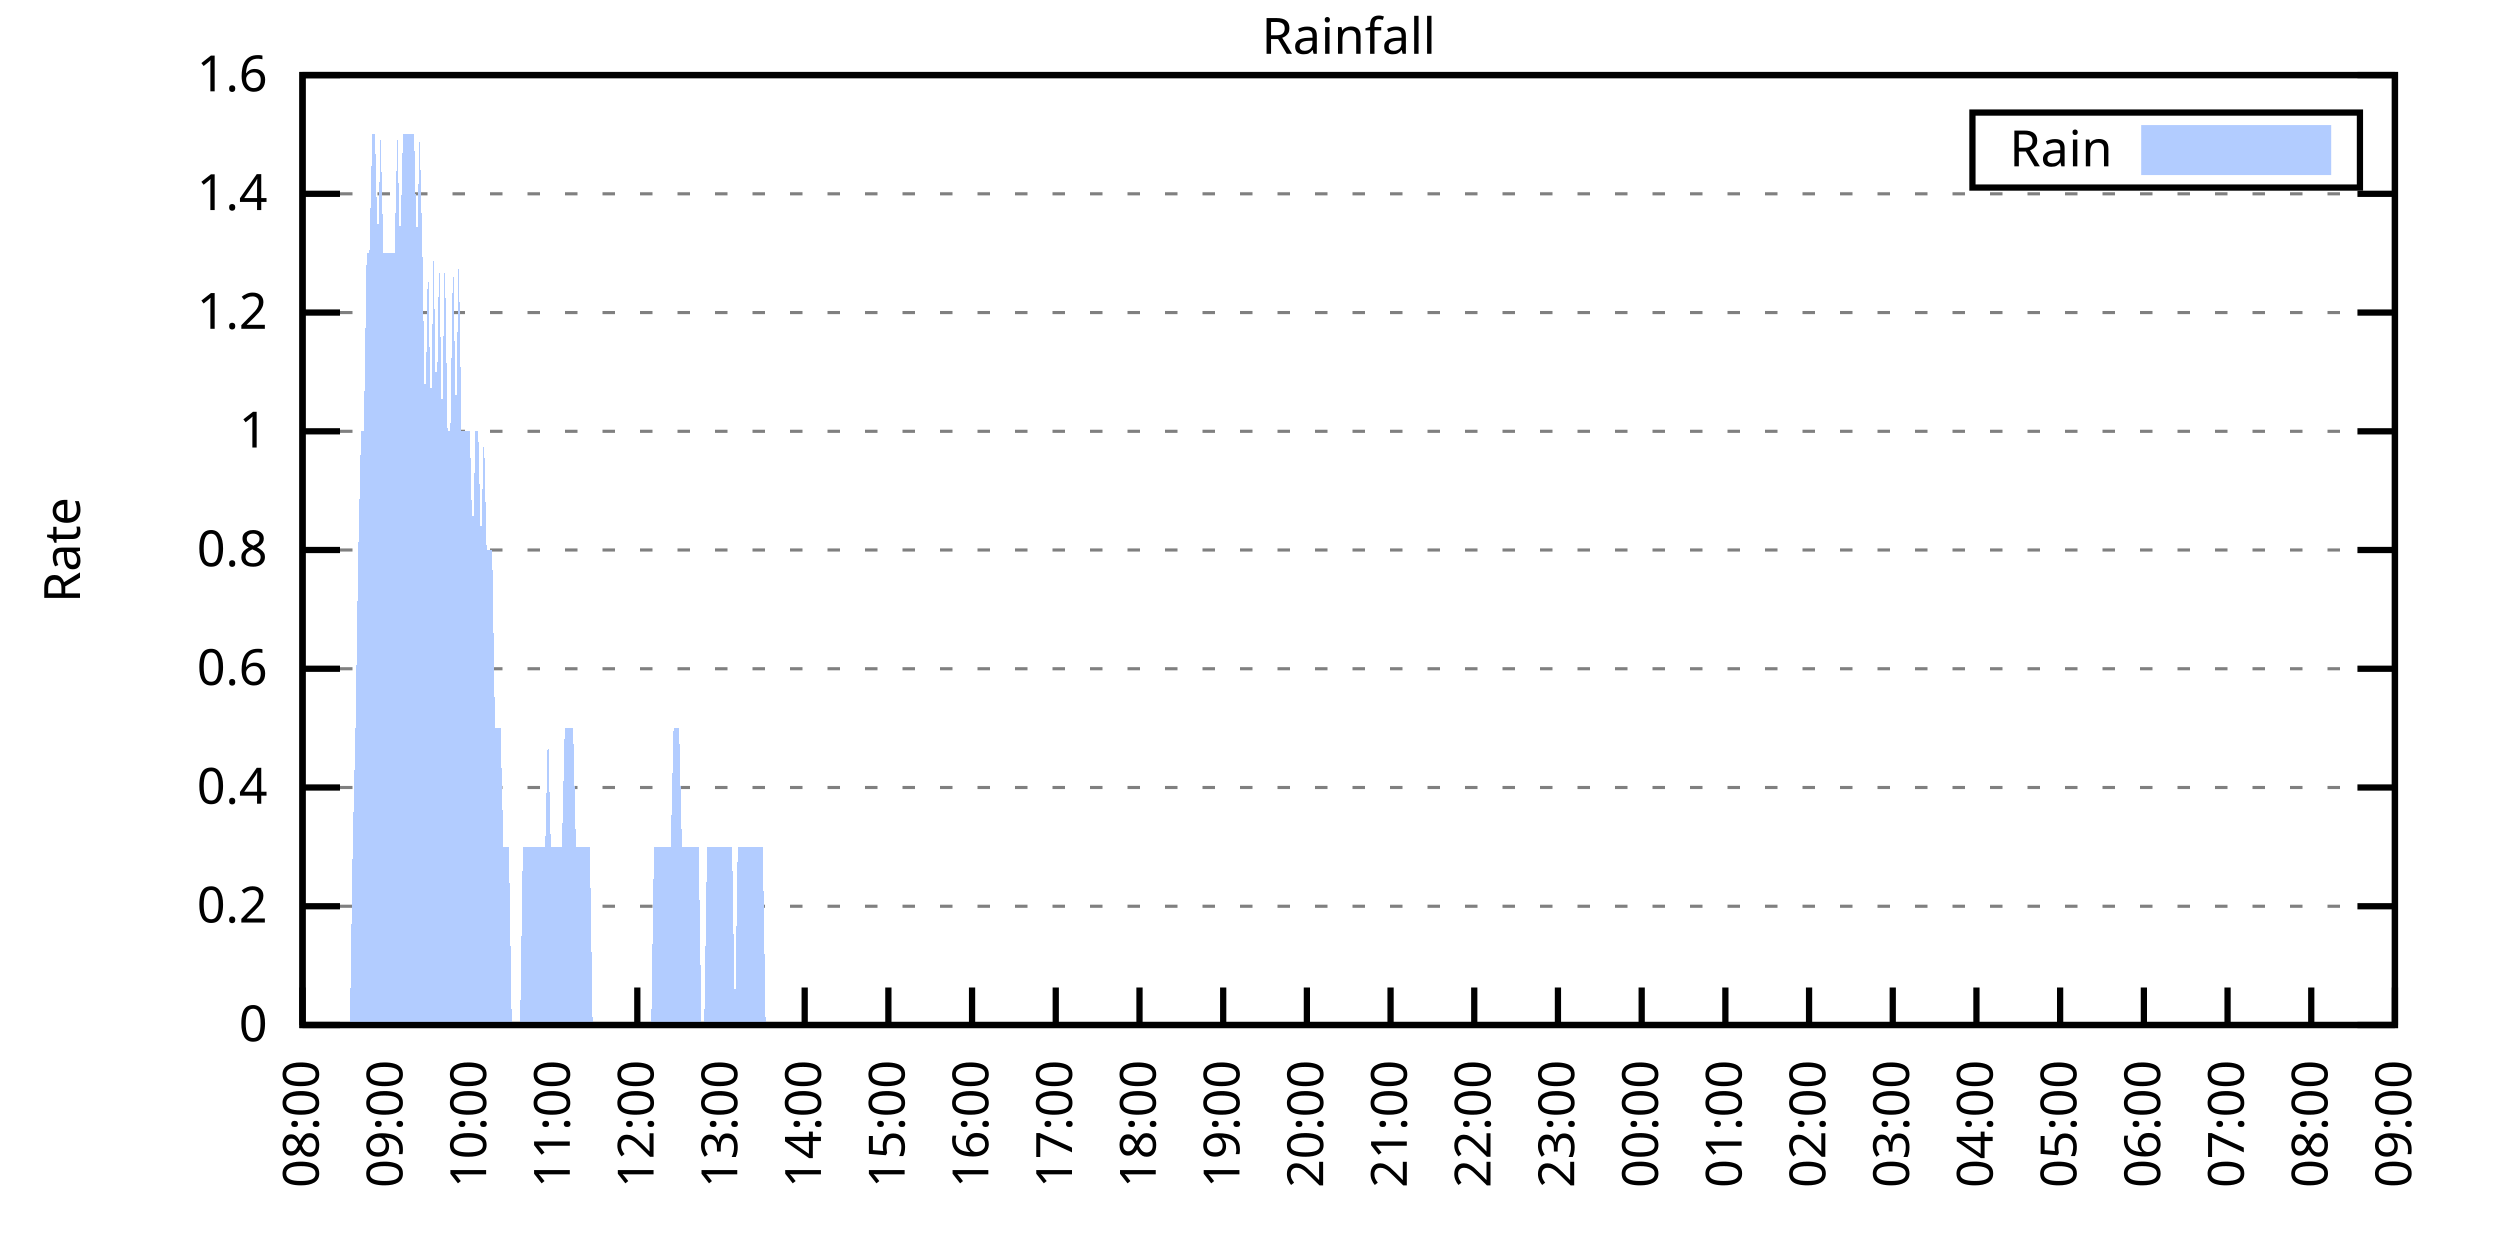
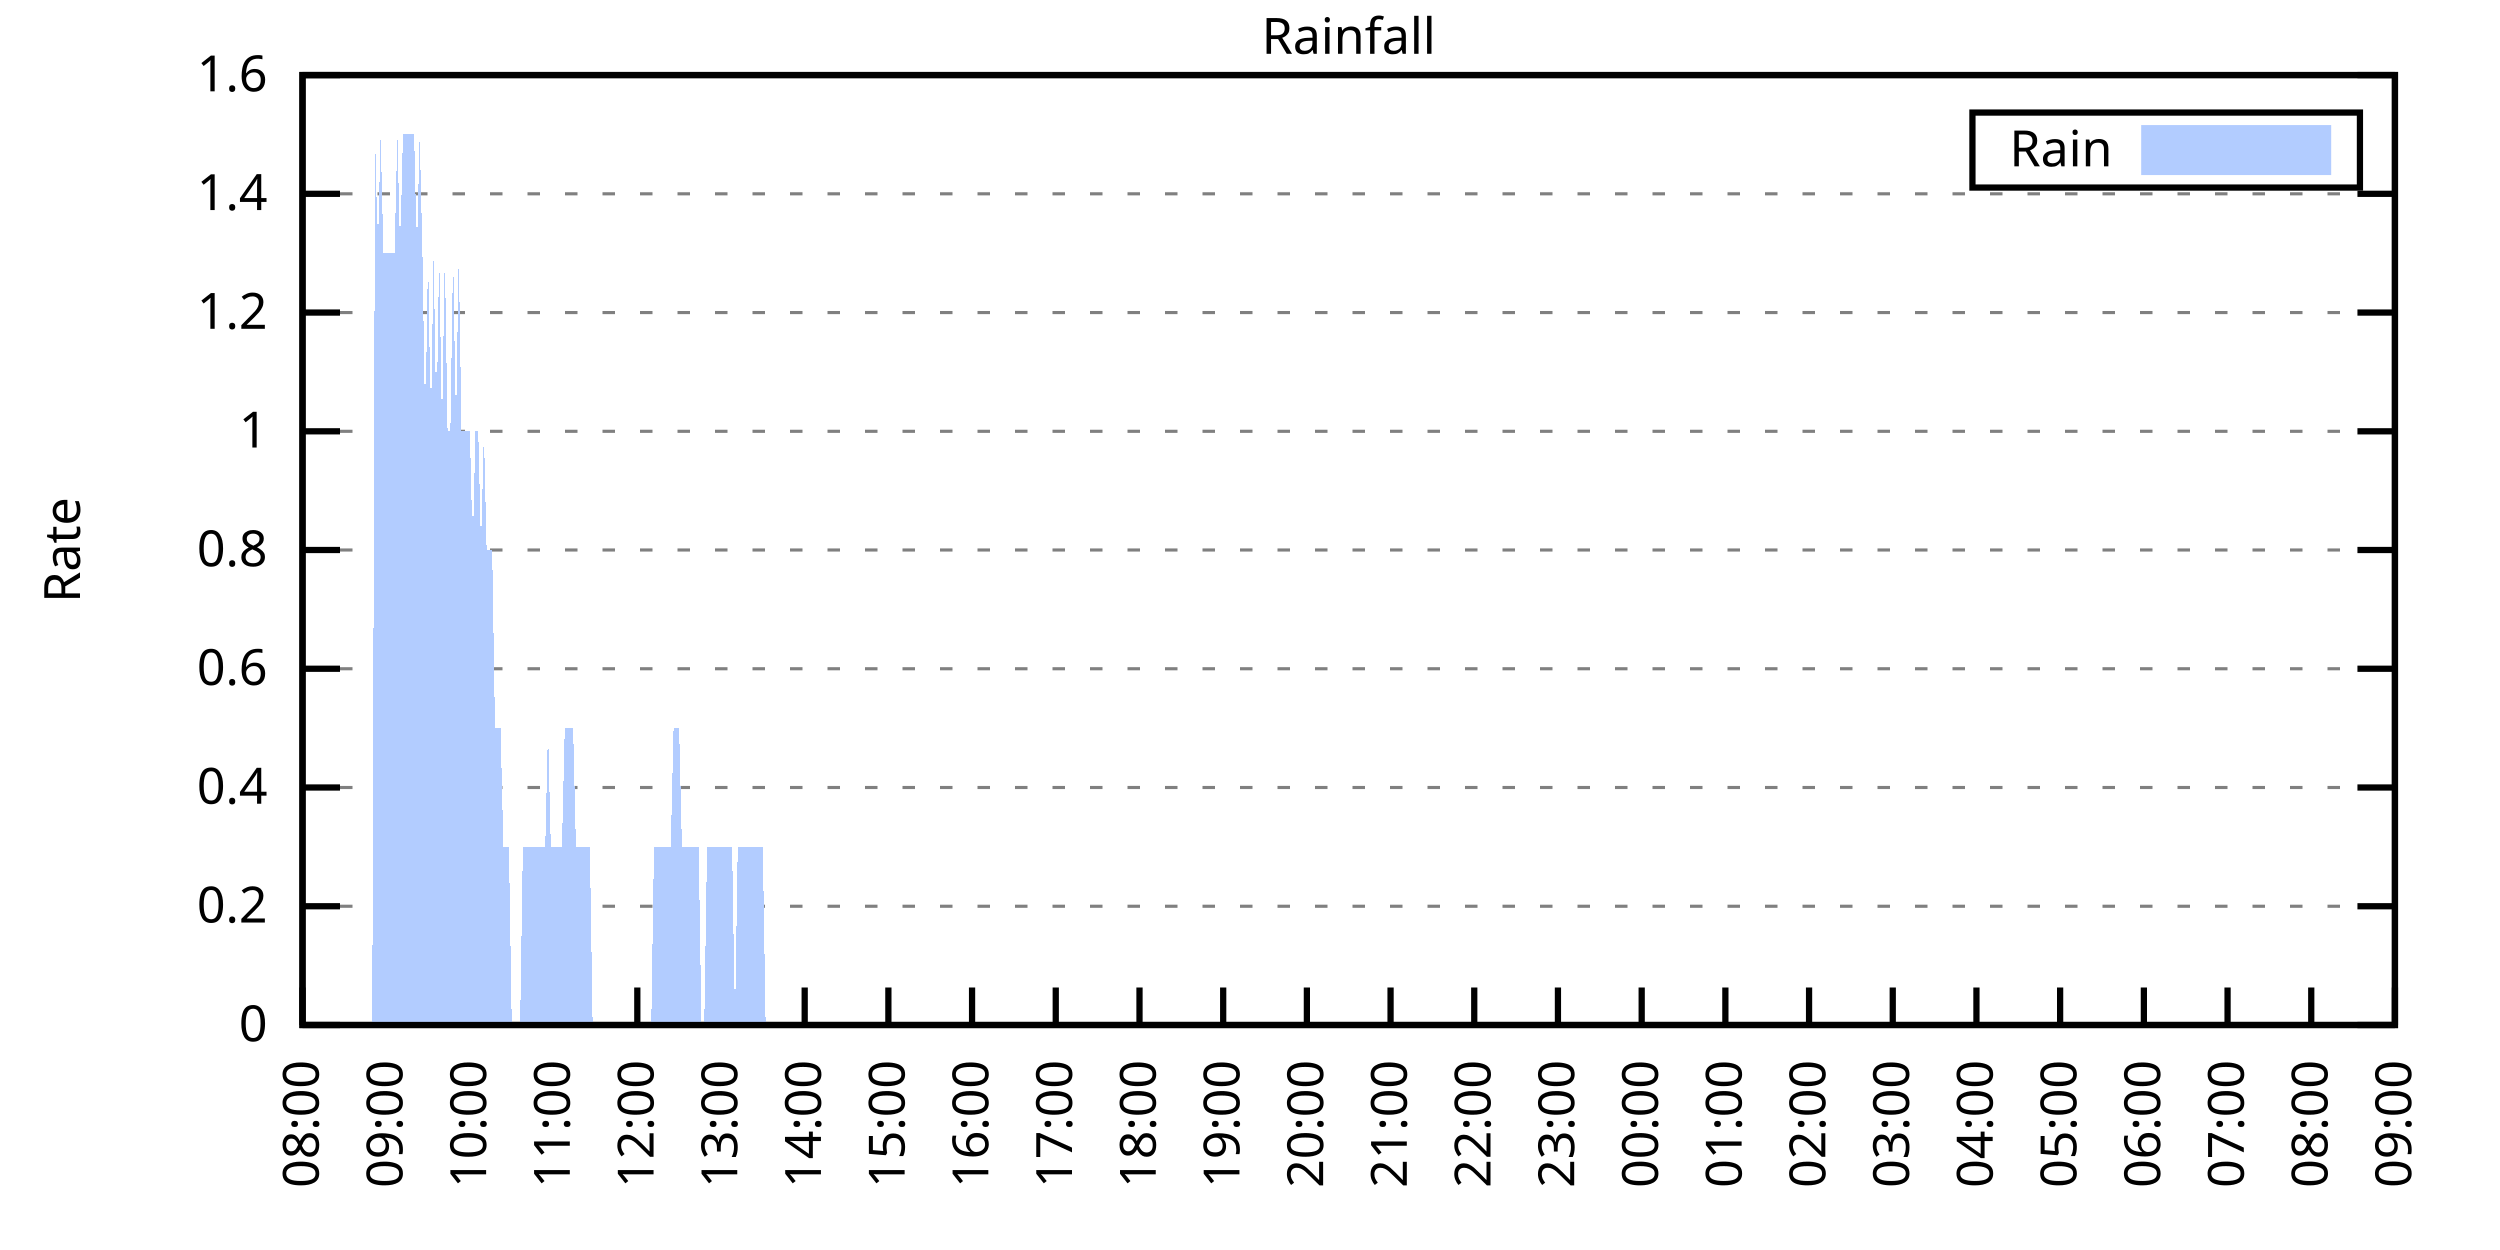
<svg xmlns="http://www.w3.org/2000/svg" xmlns:xlink="http://www.w3.org/1999/xlink" width="400" height="200" viewBox="0 0 400 200">
  <g id="gnuplot_canvas">
    <rect x="0" y="0" width="400" height="200" fill="none" />
    <defs>
      <circle id="gpDot" r="0.5" stroke-width="0.5" stroke="currentColor" />
      <path id="gpPt0" stroke-width="0.333" stroke="currentColor" d="M-1,0 h2 M0,-1 v2" />
      <path id="gpPt1" stroke-width="0.333" stroke="currentColor" d="M-1,-1 L1,1 M1,-1 L-1,1" />
      <path id="gpPt2" stroke-width="0.333" stroke="currentColor" d="M-1,0 L1,0 M0,-1 L0,1 M-1,-1 L1,1 M-1,1 L1,-1" />
      <rect id="gpPt3" stroke-width="0.333" stroke="currentColor" x="-1" y="-1" width="2" height="2" />
      <rect id="gpPt4" stroke-width="0.333" stroke="currentColor" fill="currentColor" x="-1" y="-1" width="2" height="2" />
      <circle id="gpPt5" stroke-width="0.333" stroke="currentColor" cx="0" cy="0" r="1" />
      <use xlink:href="#gpPt5" id="gpPt6" fill="currentColor" stroke="none" />
      <path id="gpPt7" stroke-width="0.333" stroke="currentColor" d="M0,-1.33 L-1.33,0.67 L1.33,0.67 z" />
      <use xlink:href="#gpPt7" id="gpPt8" fill="currentColor" stroke="none" />
      <use xlink:href="#gpPt7" id="gpPt9" stroke="currentColor" transform="rotate(180)" />
      <use xlink:href="#gpPt9" id="gpPt10" fill="currentColor" stroke="none" />
      <use xlink:href="#gpPt3" id="gpPt11" stroke="currentColor" transform="rotate(45)" />
      <use xlink:href="#gpPt11" id="gpPt12" fill="currentColor" stroke="none" />
      <path id="gpPt13" stroke-width="0.333" stroke="currentColor" d="M0,1.330 L1.265,0.411 L0.782,-1.067 L-0.782,-1.076 L-1.265,0.411 z" />
      <use xlink:href="#gpPt13" id="gpPt14" fill="currentColor" stroke="none" />
      <filter id="textbox" filterUnits="objectBoundingBox" x="0" y="0" height="1" width="1">
        <feFlood flood-color="white" flood-opacity="1" result="bgnd" />
        <feComposite in="SourceGraphic" in2="bgnd" operator="atop" />
      </filter>
      <filter id="greybox" filterUnits="objectBoundingBox" x="0" y="0" height="1" width="1">
        <feFlood flood-color="lightgrey" flood-opacity="1" result="grey" />
        <feComposite in="SourceGraphic" in2="grey" operator="atop" />
      </filter>
    </defs>
    <g fill="none" color="white" stroke="currentColor" stroke-width="1.00" stroke-linecap="butt" stroke-linejoin="miter">
</g>
    <g fill="none" color="black" stroke="currentColor" stroke-width="1.00" stroke-linecap="butt" stroke-linejoin="miter">
      <g stroke="none" shape-rendering="crispEdges">
        <polygon fill="rgb(255, 255, 255)" points="48.40,164.00 383.18,164.00 383.18,12.02 48.40,12.02 " />
      </g>
    </g>
    <g fill="none" color="black" stroke="currentColor" stroke-width="1.00" stroke-linecap="butt" stroke-linejoin="miter">
</g>
    <g fill="none" color="black" stroke="black" stroke-width="0.50" stroke-linecap="butt" stroke-linejoin="miter">
</g>
    <g fill="none" color="gray" stroke="currentColor" stroke-width="0.50" stroke-linecap="butt" stroke-linejoin="miter">
      <path stroke="gray" stroke-dasharray="2,4" class="gridline" d="M48.40,164.00 L383.19,164.00  " />
    </g>
    <g fill="none" color="gray" stroke="gray" stroke-width="1.00" stroke-linecap="butt" stroke-linejoin="miter">
</g>
    <g fill="none" color="black" stroke="currentColor" stroke-width="1.00" stroke-linecap="butt" stroke-linejoin="miter">
      <path stroke="black" d="M48.40,164.00 L54.40,164.00 M383.19,164.00 L377.19,164.00  " />
      <g transform="translate(42.80,166.60)" stroke="none" fill="black" font-family="Sans" font-size="8.00" text-anchor="end">
        <text>
          <tspan font-family="Sans"> 0</tspan>
        </text>
      </g>
    </g>
    <g fill="none" color="black" stroke="currentColor" stroke-width="1.00" stroke-linecap="butt" stroke-linejoin="miter">
</g>
    <g fill="none" color="black" stroke="black" stroke-width="0.50" stroke-linecap="butt" stroke-linejoin="miter">
</g>
    <g fill="none" color="gray" stroke="currentColor" stroke-width="0.50" stroke-linecap="butt" stroke-linejoin="miter">
      <path stroke="gray" stroke-dasharray="2,4" class="gridline" d="M48.40,145.00 L383.19,145.00  " />
    </g>
    <g fill="none" color="gray" stroke="gray" stroke-width="1.00" stroke-linecap="butt" stroke-linejoin="miter">
</g>
    <g fill="none" color="black" stroke="currentColor" stroke-width="1.00" stroke-linecap="butt" stroke-linejoin="miter">
      <path stroke="black" d="M48.40,145.00 L54.40,145.00 M383.19,145.00 L377.19,145.00  " />
      <g transform="translate(42.80,147.60)" stroke="none" fill="black" font-family="Sans" font-size="8.00" text-anchor="end">
        <text>
          <tspan font-family="Sans"> 0.2</tspan>
        </text>
      </g>
    </g>
    <g fill="none" color="black" stroke="currentColor" stroke-width="1.00" stroke-linecap="butt" stroke-linejoin="miter">
</g>
    <g fill="none" color="black" stroke="black" stroke-width="0.50" stroke-linecap="butt" stroke-linejoin="miter">
</g>
    <g fill="none" color="gray" stroke="currentColor" stroke-width="0.50" stroke-linecap="butt" stroke-linejoin="miter">
      <path stroke="gray" stroke-dasharray="2,4" class="gridline" d="M48.40,126.00 L383.19,126.00  " />
    </g>
    <g fill="none" color="gray" stroke="gray" stroke-width="1.00" stroke-linecap="butt" stroke-linejoin="miter">
</g>
    <g fill="none" color="black" stroke="currentColor" stroke-width="1.00" stroke-linecap="butt" stroke-linejoin="miter">
      <path stroke="black" d="M48.40,126.00 L54.40,126.00 M383.19,126.00 L377.19,126.00  " />
      <g transform="translate(42.80,128.60)" stroke="none" fill="black" font-family="Sans" font-size="8.00" text-anchor="end">
        <text>
          <tspan font-family="Sans"> 0.4</tspan>
        </text>
      </g>
    </g>
    <g fill="none" color="black" stroke="currentColor" stroke-width="1.00" stroke-linecap="butt" stroke-linejoin="miter">
</g>
    <g fill="none" color="black" stroke="black" stroke-width="0.50" stroke-linecap="butt" stroke-linejoin="miter">
</g>
    <g fill="none" color="gray" stroke="currentColor" stroke-width="0.50" stroke-linecap="butt" stroke-linejoin="miter">
      <path stroke="gray" stroke-dasharray="2,4" class="gridline" d="M48.40,107.00 L383.19,107.00  " />
    </g>
    <g fill="none" color="gray" stroke="gray" stroke-width="1.00" stroke-linecap="butt" stroke-linejoin="miter">
</g>
    <g fill="none" color="black" stroke="currentColor" stroke-width="1.00" stroke-linecap="butt" stroke-linejoin="miter">
      <path stroke="black" d="M48.40,107.00 L54.40,107.00 M383.19,107.00 L377.19,107.00  " />
      <g transform="translate(42.80,109.60)" stroke="none" fill="black" font-family="Sans" font-size="8.00" text-anchor="end">
        <text>
          <tspan font-family="Sans"> 0.6</tspan>
        </text>
      </g>
    </g>
    <g fill="none" color="black" stroke="currentColor" stroke-width="1.00" stroke-linecap="butt" stroke-linejoin="miter">
</g>
    <g fill="none" color="black" stroke="black" stroke-width="0.50" stroke-linecap="butt" stroke-linejoin="miter">
</g>
    <g fill="none" color="gray" stroke="currentColor" stroke-width="0.50" stroke-linecap="butt" stroke-linejoin="miter">
      <path stroke="gray" stroke-dasharray="2,4" class="gridline" d="M48.40,88.00 L383.19,88.00  " />
    </g>
    <g fill="none" color="gray" stroke="gray" stroke-width="1.00" stroke-linecap="butt" stroke-linejoin="miter">
</g>
    <g fill="none" color="black" stroke="currentColor" stroke-width="1.00" stroke-linecap="butt" stroke-linejoin="miter">
      <path stroke="black" d="M48.40,88.00 L54.40,88.00 M383.19,88.00 L377.19,88.00  " />
      <g transform="translate(42.80,90.60)" stroke="none" fill="black" font-family="Sans" font-size="8.00" text-anchor="end">
        <text>
          <tspan font-family="Sans"> 0.8</tspan>
        </text>
      </g>
    </g>
    <g fill="none" color="black" stroke="currentColor" stroke-width="1.00" stroke-linecap="butt" stroke-linejoin="miter">
</g>
    <g fill="none" color="black" stroke="black" stroke-width="0.50" stroke-linecap="butt" stroke-linejoin="miter">
</g>
    <g fill="none" color="gray" stroke="currentColor" stroke-width="0.50" stroke-linecap="butt" stroke-linejoin="miter">
      <path stroke="gray" stroke-dasharray="2,4" class="gridline" d="M48.40,69.01 L383.19,69.01  " />
    </g>
    <g fill="none" color="gray" stroke="gray" stroke-width="1.00" stroke-linecap="butt" stroke-linejoin="miter">
</g>
    <g fill="none" color="black" stroke="currentColor" stroke-width="1.00" stroke-linecap="butt" stroke-linejoin="miter">
      <path stroke="black" d="M48.40,69.01 L54.40,69.01 M383.19,69.01 L377.19,69.01  " />
      <g transform="translate(42.80,71.61)" stroke="none" fill="black" font-family="Sans" font-size="8.00" text-anchor="end">
        <text>
          <tspan font-family="Sans"> 1</tspan>
        </text>
      </g>
    </g>
    <g fill="none" color="black" stroke="currentColor" stroke-width="1.00" stroke-linecap="butt" stroke-linejoin="miter">
</g>
    <g fill="none" color="black" stroke="black" stroke-width="0.50" stroke-linecap="butt" stroke-linejoin="miter">
</g>
    <g fill="none" color="gray" stroke="currentColor" stroke-width="0.50" stroke-linecap="butt" stroke-linejoin="miter">
      <path stroke="gray" stroke-dasharray="2,4" class="gridline" d="M48.40,50.01 L383.19,50.01  " />
    </g>
    <g fill="none" color="gray" stroke="gray" stroke-width="1.00" stroke-linecap="butt" stroke-linejoin="miter">
</g>
    <g fill="none" color="black" stroke="currentColor" stroke-width="1.00" stroke-linecap="butt" stroke-linejoin="miter">
      <path stroke="black" d="M48.40,50.01 L54.40,50.01 M383.19,50.01 L377.19,50.01  " />
      <g transform="translate(42.80,52.61)" stroke="none" fill="black" font-family="Sans" font-size="8.00" text-anchor="end">
        <text>
          <tspan font-family="Sans"> 1.2</tspan>
        </text>
      </g>
    </g>
    <g fill="none" color="black" stroke="currentColor" stroke-width="1.00" stroke-linecap="butt" stroke-linejoin="miter">
</g>
    <g fill="none" color="black" stroke="black" stroke-width="0.50" stroke-linecap="butt" stroke-linejoin="miter">
</g>
    <g fill="none" color="gray" stroke="currentColor" stroke-width="0.50" stroke-linecap="butt" stroke-linejoin="miter">
      <path stroke="gray" stroke-dasharray="2,4" class="gridline" d="M48.40,31.01 L383.19,31.01  " />
    </g>
    <g fill="none" color="gray" stroke="gray" stroke-width="1.00" stroke-linecap="butt" stroke-linejoin="miter">
</g>
    <g fill="none" color="black" stroke="currentColor" stroke-width="1.00" stroke-linecap="butt" stroke-linejoin="miter">
      <path stroke="black" d="M48.40,31.01 L54.40,31.01 M383.19,31.01 L377.19,31.01  " />
      <g transform="translate(42.80,33.61)" stroke="none" fill="black" font-family="Sans" font-size="8.00" text-anchor="end">
        <text>
          <tspan font-family="Sans"> 1.4</tspan>
        </text>
      </g>
    </g>
    <g fill="none" color="black" stroke="currentColor" stroke-width="1.00" stroke-linecap="butt" stroke-linejoin="miter">
</g>
    <g fill="none" color="black" stroke="black" stroke-width="0.50" stroke-linecap="butt" stroke-linejoin="miter">
</g>
    <g fill="none" color="gray" stroke="currentColor" stroke-width="0.50" stroke-linecap="butt" stroke-linejoin="miter">
      <path stroke="gray" stroke-dasharray="2,4" class="gridline" d="M48.40,12.01 L383.19,12.01  " />
    </g>
    <g fill="none" color="gray" stroke="gray" stroke-width="1.00" stroke-linecap="butt" stroke-linejoin="miter">
</g>
    <g fill="none" color="black" stroke="currentColor" stroke-width="1.00" stroke-linecap="butt" stroke-linejoin="miter">
      <path stroke="black" d="M48.40,12.01 L54.40,12.01 M383.19,12.01 L377.19,12.01  " />
      <g transform="translate(42.80,14.61)" stroke="none" fill="black" font-family="Sans" font-size="8.00" text-anchor="end">
        <text>
          <tspan font-family="Sans"> 1.6</tspan>
        </text>
      </g>
    </g>
    <g fill="none" color="black" stroke="currentColor" stroke-width="1.00" stroke-linecap="butt" stroke-linejoin="miter">
      <path stroke="black" d="M48.40,164.00 L48.40,158.00  " />
      <g transform="translate(51.00,169.60) rotate(270.00)" stroke="none" fill="black" font-family="Sans" font-size="8.00" text-anchor="end">
        <text>
          <tspan font-family="Sans">08:00</tspan>
        </text>
      </g>
    </g>
    <g fill="none" color="black" stroke="currentColor" stroke-width="1.00" stroke-linecap="butt" stroke-linejoin="miter">
      <path stroke="black" d="M61.79,164.00 L61.79,158.00  " />
      <g transform="translate(64.39,169.60) rotate(270.00)" stroke="none" fill="black" font-family="Sans" font-size="8.00" text-anchor="end">
        <text>
          <tspan font-family="Sans">09:00</tspan>
        </text>
      </g>
    </g>
    <g fill="none" color="black" stroke="currentColor" stroke-width="1.00" stroke-linecap="butt" stroke-linejoin="miter">
      <path stroke="black" d="M75.18,164.00 L75.18,158.00  " />
      <g transform="translate(77.78,169.60) rotate(270.00)" stroke="none" fill="black" font-family="Sans" font-size="8.00" text-anchor="end">
        <text>
          <tspan font-family="Sans">10:00</tspan>
        </text>
      </g>
    </g>
    <g fill="none" color="black" stroke="currentColor" stroke-width="1.00" stroke-linecap="butt" stroke-linejoin="miter">
      <path stroke="black" d="M88.57,164.00 L88.57,158.00  " />
      <g transform="translate(91.17,169.60) rotate(270.00)" stroke="none" fill="black" font-family="Sans" font-size="8.00" text-anchor="end">
        <text>
          <tspan font-family="Sans">11:00</tspan>
        </text>
      </g>
    </g>
    <g fill="none" color="black" stroke="currentColor" stroke-width="1.00" stroke-linecap="butt" stroke-linejoin="miter">
      <path stroke="black" d="M101.97,164.00 L101.97,158.00  " />
      <g transform="translate(104.57,169.60) rotate(270.00)" stroke="none" fill="black" font-family="Sans" font-size="8.00" text-anchor="end">
        <text>
          <tspan font-family="Sans">12:00</tspan>
        </text>
      </g>
    </g>
    <g fill="none" color="black" stroke="currentColor" stroke-width="1.00" stroke-linecap="butt" stroke-linejoin="miter">
      <path stroke="black" d="M115.36,164.00 L115.36,158.00  " />
      <g transform="translate(117.96,169.60) rotate(270.00)" stroke="none" fill="black" font-family="Sans" font-size="8.00" text-anchor="end">
        <text>
          <tspan font-family="Sans">13:00</tspan>
        </text>
      </g>
    </g>
    <g fill="none" color="black" stroke="currentColor" stroke-width="1.00" stroke-linecap="butt" stroke-linejoin="miter">
      <path stroke="black" d="M128.75,164.00 L128.75,158.00  " />
      <g transform="translate(131.35,169.60) rotate(270.00)" stroke="none" fill="black" font-family="Sans" font-size="8.00" text-anchor="end">
        <text>
          <tspan font-family="Sans">14:00</tspan>
        </text>
      </g>
    </g>
    <g fill="none" color="black" stroke="currentColor" stroke-width="1.00" stroke-linecap="butt" stroke-linejoin="miter">
      <path stroke="black" d="M142.14,164.00 L142.14,158.00  " />
      <g transform="translate(144.74,169.60) rotate(270.00)" stroke="none" fill="black" font-family="Sans" font-size="8.00" text-anchor="end">
        <text>
          <tspan font-family="Sans">15:00</tspan>
        </text>
      </g>
    </g>
    <g fill="none" color="black" stroke="currentColor" stroke-width="1.00" stroke-linecap="butt" stroke-linejoin="miter">
      <path stroke="black" d="M155.53,164.00 L155.53,158.00  " />
      <g transform="translate(158.13,169.60) rotate(270.00)" stroke="none" fill="black" font-family="Sans" font-size="8.00" text-anchor="end">
        <text>
          <tspan font-family="Sans">16:00</tspan>
        </text>
      </g>
    </g>
    <g fill="none" color="black" stroke="currentColor" stroke-width="1.00" stroke-linecap="butt" stroke-linejoin="miter">
      <path stroke="black" d="M168.92,164.00 L168.92,158.00  " />
      <g transform="translate(171.52,169.60) rotate(270.00)" stroke="none" fill="black" font-family="Sans" font-size="8.00" text-anchor="end">
        <text>
          <tspan font-family="Sans">17:00</tspan>
        </text>
      </g>
    </g>
    <g fill="none" color="black" stroke="currentColor" stroke-width="1.00" stroke-linecap="butt" stroke-linejoin="miter">
      <path stroke="black" d="M182.32,164.00 L182.32,158.00  " />
      <g transform="translate(184.92,169.60) rotate(270.00)" stroke="none" fill="black" font-family="Sans" font-size="8.00" text-anchor="end">
        <text>
          <tspan font-family="Sans">18:00</tspan>
        </text>
      </g>
    </g>
    <g fill="none" color="black" stroke="currentColor" stroke-width="1.00" stroke-linecap="butt" stroke-linejoin="miter">
      <path stroke="black" d="M195.71,164.00 L195.71,158.00  " />
      <g transform="translate(198.31,169.60) rotate(270.00)" stroke="none" fill="black" font-family="Sans" font-size="8.00" text-anchor="end">
        <text>
          <tspan font-family="Sans">19:00</tspan>
        </text>
      </g>
    </g>
    <g fill="none" color="black" stroke="currentColor" stroke-width="1.00" stroke-linecap="butt" stroke-linejoin="miter">
      <path stroke="black" d="M209.10,164.00 L209.10,158.00  " />
      <g transform="translate(211.70,169.60) rotate(270.00)" stroke="none" fill="black" font-family="Sans" font-size="8.00" text-anchor="end">
        <text>
          <tspan font-family="Sans">20:00</tspan>
        </text>
      </g>
    </g>
    <g fill="none" color="black" stroke="currentColor" stroke-width="1.00" stroke-linecap="butt" stroke-linejoin="miter">
      <path stroke="black" d="M222.49,164.00 L222.49,158.00  " />
      <g transform="translate(225.09,169.60) rotate(270.00)" stroke="none" fill="black" font-family="Sans" font-size="8.00" text-anchor="end">
        <text>
          <tspan font-family="Sans">21:00</tspan>
        </text>
      </g>
    </g>
    <g fill="none" color="black" stroke="currentColor" stroke-width="1.00" stroke-linecap="butt" stroke-linejoin="miter">
      <path stroke="black" d="M235.88,164.00 L235.88,158.00  " />
      <g transform="translate(238.48,169.60) rotate(270.00)" stroke="none" fill="black" font-family="Sans" font-size="8.00" text-anchor="end">
        <text>
          <tspan font-family="Sans">22:00</tspan>
        </text>
      </g>
    </g>
    <g fill="none" color="black" stroke="currentColor" stroke-width="1.00" stroke-linecap="butt" stroke-linejoin="miter">
      <path stroke="black" d="M249.27,164.00 L249.27,158.00  " />
      <g transform="translate(251.87,169.60) rotate(270.00)" stroke="none" fill="black" font-family="Sans" font-size="8.00" text-anchor="end">
        <text>
          <tspan font-family="Sans">23:00</tspan>
        </text>
      </g>
    </g>
    <g fill="none" color="black" stroke="currentColor" stroke-width="1.00" stroke-linecap="butt" stroke-linejoin="miter">
      <path stroke="black" d="M262.67,164.00 L262.67,158.00  " />
      <g transform="translate(265.27,169.60) rotate(270.00)" stroke="none" fill="black" font-family="Sans" font-size="8.00" text-anchor="end">
        <text>
          <tspan font-family="Sans">00:00</tspan>
        </text>
      </g>
    </g>
    <g fill="none" color="black" stroke="currentColor" stroke-width="1.00" stroke-linecap="butt" stroke-linejoin="miter">
      <path stroke="black" d="M276.06,164.00 L276.06,158.00  " />
      <g transform="translate(278.66,169.60) rotate(270.00)" stroke="none" fill="black" font-family="Sans" font-size="8.00" text-anchor="end">
        <text>
          <tspan font-family="Sans">01:00</tspan>
        </text>
      </g>
    </g>
    <g fill="none" color="black" stroke="currentColor" stroke-width="1.00" stroke-linecap="butt" stroke-linejoin="miter">
      <path stroke="black" d="M289.45,164.00 L289.45,158.00  " />
      <g transform="translate(292.05,169.60) rotate(270.00)" stroke="none" fill="black" font-family="Sans" font-size="8.00" text-anchor="end">
        <text>
          <tspan font-family="Sans">02:00</tspan>
        </text>
      </g>
    </g>
    <g fill="none" color="black" stroke="currentColor" stroke-width="1.00" stroke-linecap="butt" stroke-linejoin="miter">
      <path stroke="black" d="M302.84,164.00 L302.84,158.00  " />
      <g transform="translate(305.44,169.60) rotate(270.00)" stroke="none" fill="black" font-family="Sans" font-size="8.00" text-anchor="end">
        <text>
          <tspan font-family="Sans">03:00</tspan>
        </text>
      </g>
    </g>
    <g fill="none" color="black" stroke="currentColor" stroke-width="1.00" stroke-linecap="butt" stroke-linejoin="miter">
      <path stroke="black" d="M316.23,164.00 L316.23,158.00  " />
      <g transform="translate(318.83,169.60) rotate(270.00)" stroke="none" fill="black" font-family="Sans" font-size="8.00" text-anchor="end">
        <text>
          <tspan font-family="Sans">04:00</tspan>
        </text>
      </g>
    </g>
    <g fill="none" color="black" stroke="currentColor" stroke-width="1.00" stroke-linecap="butt" stroke-linejoin="miter">
      <path stroke="black" d="M329.62,164.00 L329.62,158.00  " />
      <g transform="translate(332.22,169.60) rotate(270.00)" stroke="none" fill="black" font-family="Sans" font-size="8.00" text-anchor="end">
        <text>
          <tspan font-family="Sans">05:00</tspan>
        </text>
      </g>
    </g>
    <g fill="none" color="black" stroke="currentColor" stroke-width="1.00" stroke-linecap="butt" stroke-linejoin="miter">
      <path stroke="black" d="M343.02,164.00 L343.02,158.00  " />
      <g transform="translate(345.62,169.60) rotate(270.00)" stroke="none" fill="black" font-family="Sans" font-size="8.00" text-anchor="end">
        <text>
          <tspan font-family="Sans">06:00</tspan>
        </text>
      </g>
    </g>
    <g fill="none" color="black" stroke="currentColor" stroke-width="1.00" stroke-linecap="butt" stroke-linejoin="miter">
      <path stroke="black" d="M356.41,164.00 L356.41,158.00  " />
      <g transform="translate(359.01,169.60) rotate(270.00)" stroke="none" fill="black" font-family="Sans" font-size="8.00" text-anchor="end">
        <text>
          <tspan font-family="Sans">07:00</tspan>
        </text>
      </g>
    </g>
    <g fill="none" color="black" stroke="currentColor" stroke-width="1.00" stroke-linecap="butt" stroke-linejoin="miter">
      <path stroke="black" d="M369.80,164.00 L369.80,158.00  " />
      <g transform="translate(372.40,169.60) rotate(270.00)" stroke="none" fill="black" font-family="Sans" font-size="8.00" text-anchor="end">
        <text>
          <tspan font-family="Sans">08:00</tspan>
        </text>
      </g>
    </g>
    <g fill="none" color="black" stroke="currentColor" stroke-width="1.00" stroke-linecap="butt" stroke-linejoin="miter">
      <path stroke="black" d="M383.19,164.00 L383.19,158.00  " />
      <g transform="translate(385.79,169.60) rotate(270.00)" stroke="none" fill="black" font-family="Sans" font-size="8.00" text-anchor="end">
        <text>
          <tspan font-family="Sans">09:00</tspan>
        </text>
      </g>
    </g>
    <g fill="none" color="black" stroke="currentColor" stroke-width="1.00" stroke-linecap="butt" stroke-linejoin="miter">
</g>
    <g fill="none" color="black" stroke="currentColor" stroke-width="1.00" stroke-linecap="butt" stroke-linejoin="miter">
      <path stroke="black" d="M48.40,12.01 L48.40,164.00 L383.19,164.00 L383.19,12.01 L48.40,12.01 Z  " />
    </g>
    <g fill="none" color="black" stroke="currentColor" stroke-width="1.00" stroke-linecap="butt" stroke-linejoin="miter">
</g>
    <g fill="none" color="black" stroke="currentColor" stroke-width="1.00" stroke-linecap="butt" stroke-linejoin="miter">
      <path stroke="black" d="M315.59,30.01 L315.59,18.01 L377.59,18.01 L377.59,30.01 L315.59,30.01 Z  " />
    </g>
    <g id="Rainfall_plot_1">
      <g fill="none" color="white" stroke="black" stroke-width="2.00" stroke-linecap="butt" stroke-linejoin="miter">
</g>
      <g fill="none" color="black" stroke="currentColor" stroke-width="2.00" stroke-linecap="butt" stroke-linejoin="miter">
        <g transform="translate(337.99,26.61)" stroke="none" fill="black" font-family="Sans" font-size="8.00" text-anchor="end">
          <text>
            <tspan font-family="Sans">Rain</tspan>
          </text>
        </g>
      </g>
      <g fill="none" color="black" stroke="currentColor" stroke-width="2.00" stroke-linecap="butt" stroke-linejoin="miter">
        <g stroke="none" shape-rendering="crispEdges">
          <polygon fill="rgb(178, 204, 255)" points="343.59,27.01 371.99,27.01 371.99,21.01 343.59,21.01 " />
        </g>
        <path stroke="rgb(178, 204, 255)" d="M343.59,27.01 L371.99,27.01 L371.99,21.01 L343.59,21.01 L343.59,27.01 Z  " />
      </g>
      <g fill="none" color="black" stroke="currentColor" stroke-width="2.00" stroke-linecap="butt" stroke-linejoin="miter">
        <g stroke="none" shape-rendering="crispEdges">
-           <polygon fill="rgb(178, 204, 255)" points="51.97,164.00 52.42,164.00 52.86,164.00 53.31,164.00 53.76,164.00 54.20,164.00 54.65,164.00 55.10,164.00 55.54,164.00 55.99,164.00 56.43,135.50 56.88,116.50 57.33,88.00 57.77,69.01 58.22,69.01 58.67,40.51 59.11,40.51 59.56,21.51 60.01,21.51 60.45,40.51 60.90,21.51 61.35,40.51 61.79,40.51 62.24,40.51 62.68,40.51 63.13,40.51 63.58,21.51 64.02,40.51 64.47,21.51 64.92,21.51 65.36,21.51 65.81,21.51 66.26,21.51 66.70,40.51 67.15,21.51 67.59,40.51 68.04,69.01 68.49,40.51 68.93,69.01 69.38,40.51 69.83,69.01 70.27,40.51 70.72,69.01 71.17,40.51 71.61,69.01 72.06,69.01 72.50,40.51 72.95,69.01 73.40,40.51 73.84,69.01 74.29,69.01 74.74,69.01 75.18,69.01 75.63,88.00 76.08,69.01 76.52,69.01 76.97,88.00 77.42,69.01 77.86,88.00 78.31,88.00 78.75,88.00 79.20,116.50 79.65,116.50 80.09,116.50 80.54,135.50 80.99,135.50 81.43,135.50 81.88,164.00 82.33,164.00 82.77,164.00 83.22,164.00 83.66,135.50 84.11,135.50 84.56,135.50 85.00,135.50 85.45,135.50 85.90,135.50 86.34,135.50 86.79,135.50 87.24,135.50 87.68,116.50 88.13,135.50 88.57,135.50 89.02,135.50 89.47,135.50 89.91,135.50 90.36,116.50 90.81,116.50 91.25,116.50 91.70,116.50 92.15,135.50 92.59,135.50 93.04,135.50 93.49,135.50 93.93,135.50 94.38,135.50 94.82,164.00 95.27,164.00 95.72,164.00 96.16,164.00 96.61,164.00 97.06,164.00 97.50,164.00 97.95,164.00 98.40,164.00 98.84,164.00 99.29,164.00 99.73,164.00 100.18,164.00 100.63,164.00 101.07,164.00 101.52,164.00 101.97,164.00 102.41,164.00 102.86,164.00 103.31,164.00 103.75,164.00 104.20,164.00 104.64,135.50 105.09,135.50 105.54,135.50 105.98,135.50 106.43,135.50 106.88,135.50 107.32,135.50 107.77,116.50 108.22,116.50 108.66,116.50 109.11,135.50 109.55,135.50 110.00,135.50 110.45,135.50 110.89,135.50 111.34,135.50 111.79,135.50 112.23,164.00 112.68,164.00 113.13,135.50 113.57,135.50 114.02,135.50 114.47,135.50 114.91,135.50 115.36,135.50 115.80,135.50 116.25,135.50 116.70,135.50 117.14,135.50 117.59,164.00 118.04,135.50 118.48,135.50 118.93,135.50 119.38,135.50 119.82,135.50 120.27,135.50 120.71,135.50 121.16,135.50 121.61,135.50 122.05,135.50 122.50,164.00 122.95,164.00 123.39,164.00 123.84,164.00 124.29,164.00 124.73,164.00 125.18,164.00 125.62,164.00 126.07,164.00 126.52,164.00 126.96,164.00 127.41,164.00 127.86,164.00 128.30,164.00 128.75,164.00 129.20,164.00 129.64,164.00 130.09,164.00 130.54,164.00 130.98,164.00 131.43,164.00 131.87,164.00 132.32,164.00 132.77,164.00 133.21,164.00 133.66,164.00 134.11,164.00 134.55,164.00 135.00,164.00 135.45,164.00 135.89,164.00 136.34,164.00 136.78,164.00 137.23,164.00 137.68,164.00 138.12,164.00 138.57,164.00 139.02,164.00 139.46,164.00 139.91,164.00 140.36,164.00 140.80,164.00 141.25,164.00 141.69,164.00 142.14,164.00 142.59,164.00 143.03,164.00 143.48,164.00 143.93,164.00 144.37,164.00 144.82,164.00 145.27,164.00 145.71,164.00 146.16,164.00 146.61,164.00 147.05,164.00 147.50,164.00 147.94,164.00 148.39,164.00 148.84,164.00 149.28,164.00 149.73,164.00 150.18,164.00 150.62,164.00 151.07,164.00 151.52,164.00 151.96,164.00 152.41,164.00 152.85,164.00 153.30,164.00 153.75,164.00 154.19,164.00 154.64,164.00 155.09,164.00 155.53,164.00 155.98,164.00 156.43,164.00 156.87,164.00 157.32,164.00 157.76,164.00 158.21,164.00 158.66,164.00 159.10,164.00 159.55,164.00 160.00,164.00 160.44,164.00 160.89,164.00 161.34,164.00 161.78,164.00 162.23,164.00 162.67,164.00 163.12,164.00 163.57,164.00 164.01,164.00 164.46,164.00 164.91,164.00 165.35,164.00 165.80,164.00 166.25,164.00 166.69,164.00 167.14,164.00 167.59,164.00 168.03,164.00 168.48,164.00 168.92,164.00 169.37,164.00 169.82,164.00 170.26,164.00 170.71,164.00 171.16,164.00 171.60,164.00 172.05,164.00 172.50,164.00 172.94,164.00 173.39,164.00 173.83,164.00 174.28,164.00 174.73,164.00 175.17,164.00 175.62,164.00 176.07,164.00 176.51,164.00 176.96,164.00 177.41,164.00 177.85,164.00 178.30,164.00 178.74,164.00 179.19,164.00 179.64,164.00 180.08,164.00 180.53,164.00 180.98,164.00 181.42,164.00 181.87,164.00 182.32,164.00 182.76,164.00 183.21,164.00 183.66,164.00 184.10,164.00 184.55,164.00 184.99,164.00 185.44,164.00 185.89,164.00 186.33,164.00 186.78,164.00 187.23,164.00 187.67,164.00 188.12,164.00 188.57,164.00 189.01,164.00 189.46,164.00 189.90,164.00 190.35,164.00 190.80,164.00 191.24,164.00 191.69,164.00 192.14,164.00 192.58,164.00 193.03,164.00 193.48,164.00 193.92,164.00 194.37,164.00 194.81,164.00 195.26,164.00 195.71,164.00 196.15,164.00 196.60,164.00 197.05,164.00 197.49,164.00 197.94,164.00 198.39,164.00 198.83,164.00 199.28,164.00 199.73,164.00 200.17,164.00 200.62,164.00 201.06,164.00 201.51,164.00 201.96,164.00 202.40,164.00 202.85,164.00 203.30,164.00 203.74,164.00 204.19,164.00 204.64,164.00 205.08,164.00 205.53,164.00 205.97,164.00 206.42,164.00 206.87,164.00 207.31,164.00 207.76,164.00 208.21,164.00 208.65,164.00 209.10,164.00 209.55,164.00 209.99,164.00 210.44,164.00 210.88,164.00 211.33,164.00 211.78,164.00 212.22,164.00 212.67,164.00 213.12,164.00 213.56,164.00 214.01,164.00 214.46,164.00 214.90,164.00 215.35,164.00 215.80,164.00 216.24,164.00 216.69,164.00 217.13,164.00 217.58,164.00 218.03,164.00 218.47,164.00 218.92,164.00 219.37,164.00 219.81,164.00 220.26,164.00 220.71,164.00 221.15,164.00 221.60,164.00 222.04,164.00 222.49,164.00 222.94,164.00 223.38,164.00 223.83,164.00 224.28,164.00 224.72,164.00 225.17,164.00 225.62,164.00 226.06,164.00 226.51,164.00 226.95,164.00 227.40,164.00 227.85,164.00 228.29,164.00 228.74,164.00 229.19,164.00 229.63,164.00 230.08,164.00 230.53,164.00 230.97,164.00 231.42,164.00 231.86,164.00 232.31,164.00 232.76,164.00 233.20,164.00 233.65,164.00 234.10,164.00 234.54,164.00 234.99,164.00 235.44,164.00 235.88,164.00 236.33,164.00 236.78,164.00 237.22,164.00 237.67,164.00 238.11,164.00 238.56,164.00 239.01,164.00 239.45,164.00 239.90,164.00 240.35,164.00 240.79,164.00 241.24,164.00 241.69,164.00 242.13,164.00 242.58,164.00 243.02,164.00 243.47,164.00 243.92,164.00 244.36,164.00 244.81,164.00 245.26,164.00 245.70,164.00 246.15,164.00 246.60,164.00 247.04,164.00 247.49,164.00 247.93,164.00 248.38,164.00 248.83,164.00 249.27,164.00 249.72,164.00 250.17,164.00 250.61,164.00 251.06,164.00 251.51,164.00 251.95,164.00 252.40,164.00 252.85,164.00 253.29,164.00 253.74,164.00 254.18,164.00 254.63,164.00 255.08,164.00 255.52,164.00 255.97,164.00 256.42,164.00 256.86,164.00 257.31,164.00 257.76,164.00 258.20,164.00 258.65,164.00 259.09,164.00 259.54,164.00 259.99,164.00 260.43,164.00 260.88,164.00 261.33,164.00 261.77,164.00 262.22,164.00 262.67,164.00 263.11,164.00 263.56,164.00 264.00,164.00 264.45,164.00 264.90,164.00 265.34,164.00 265.79,164.00 266.24,164.00 266.68,164.00 267.13,164.00 267.58,164.00 268.02,164.00 268.47,164.00 268.92,164.00 269.36,164.00 269.81,164.00 270.25,164.00 270.70,164.00 271.15,164.00 271.59,164.00 272.04,164.00 272.49,164.00 272.93,164.00 273.38,164.00 273.83,164.00 274.27,164.00 274.72,164.00 275.16,164.00 275.61,164.00 276.06,164.00 276.50,164.00 276.95,164.00 277.40,164.00 277.84,164.00 278.29,164.00 278.74,164.00 279.18,164.00 279.63,164.00 280.07,164.00 280.52,164.00 280.97,164.00 281.41,164.00 281.86,164.00 282.31,164.00 282.75,164.00 283.20,164.00 283.65,164.00 284.09,164.00 284.54,164.00 284.98,164.00 285.43,164.00 285.88,164.00 286.32,164.00 286.77,164.00 287.22,164.00 287.66,164.00 288.11,164.00 288.56,164.00 289.00,164.00 289.45,164.00 289.90,164.00 290.34,164.00 290.79,164.00 291.23,164.00 291.68,164.00 292.13,164.00 292.57,164.00 293.02,164.00 293.47,164.00 293.91,164.00 294.36,164.00 294.81,164.00 295.25,164.00 295.70,164.00 296.14,164.00 296.59,164.00 297.04,164.00 297.48,164.00 297.93,164.00 298.38,164.00 298.82,164.00 299.27,164.00 299.72,164.00 300.16,164.00 300.61,164.00 301.05,164.00 301.50,164.00 301.95,164.00 302.39,164.00 302.84,164.00 303.29,164.00 303.73,164.00 304.18,164.00 304.63,164.00 305.07,164.00 305.52,164.00 305.97,164.00 306.41,164.00 306.86,164.00 307.30,164.00 307.75,164.00 308.20,164.00 308.64,164.00 309.09,164.00 309.54,164.00 309.98,164.00 310.43,164.00 310.88,164.00 311.32,164.00 311.77,164.00 312.21,164.00 312.66,164.00 313.11,164.00 313.55,164.00 314.00,164.00 314.45,164.00 314.89,164.00 315.34,164.00 315.79,164.00 316.23,164.00 316.68,164.00 317.12,164.00 317.57,164.00 318.02,164.00 318.46,164.00 318.91,164.00 319.36,164.00 319.80,164.00 320.25,164.00 320.70,164.00 321.14,164.00 321.59,164.00 322.04,164.00 322.48,164.00 322.93,164.00 323.37,164.00 323.82,164.00 324.27,164.00 324.71,164.00 325.16,164.00 325.61,164.00 326.05,164.00 326.50,164.00 326.95,164.00 327.39,164.00 327.84,164.00 328.28,164.00 328.73,164.00 329.18,164.00 329.62,164.00 330.07,164.00 330.52,164.00 330.96,164.00 331.41,164.00 331.86,164.00 332.30,164.00 332.75,164.00 333.19,164.00 333.64,164.00 334.09,164.00 334.53,164.00 334.98,164.00 335.43,164.00 335.87,164.00 336.32,164.00 336.77,164.00 337.21,164.00 337.66,164.00 338.10,164.00 338.55,164.00 339.00,164.00 339.44,164.00 339.89,164.00 340.34,164.00 340.78,164.00 341.23,164.00 341.68,164.00 342.12,164.00 342.57,164.00 343.02,164.00 343.46,164.00 343.91,164.00 344.35,164.00 344.80,164.00 345.25,164.00 345.69,164.00 346.14,164.00 346.59,164.00 347.03,164.00 347.48,164.00 347.93,164.00 348.37,164.00 348.82,164.00 349.26,164.00 349.71,164.00 350.16,164.00 350.60,164.00 351.05,164.00 351.50,164.00 351.94,164.00 352.39,164.00 352.84,164.00 353.28,164.00 353.73,164.00 354.17,164.00 354.62,164.00 355.07,164.00 355.51,164.00 355.96,164.00 356.41,164.00 356.85,164.00 357.30,164.00 357.75,164.00 358.19,164.00 358.64,164.00 359.09,164.00 359.53,164.00 359.98,164.00 360.42,164.00 360.87,164.00 361.32,164.00 361.76,164.00 362.21,164.00 362.66,164.00 363.10,164.00 363.55,164.00 364.00,164.00 364.44,164.00 364.89,164.00 365.33,164.00 365.78,164.00 366.23,164.00 366.67,164.00 367.12,164.00 367.57,164.00 368.01,164.00 368.46,164.00 368.91,164.00 369.35,164.00 369.80,164.00 370.24,164.00 370.69,164.00 371.14,164.00 371.58,164.00 372.03,164.00 372.48,164.00 372.92,164.00 372.92,164.00 51.97,164.00 " />
+           <polygon fill="rgb(178, 204, 255)" points="55.54,164.00 55.99,164.00 56.43,164.00 56.88,164.00 57.33,164.00 57.77,164.00 58.22,164.00 58.67,164.00 59.11,164.00 59.56,164.00 60.01,21.51 60.45,40.51 60.90,21.51 61.35,40.51 61.79,40.51 62.24,40.51 62.68,40.51 63.13,40.51 63.58,21.51 64.02,40.51 64.47,21.51 64.92,21.51 65.36,21.51 65.81,21.51 66.26,21.51 66.70,40.51 67.15,21.51 67.59,40.51 68.04,69.01 68.49,40.51 68.93,69.01 69.38,40.51 69.83,69.01 70.27,40.51 70.72,69.01 71.17,40.51 71.61,69.01 72.06,69.01 72.50,40.51 72.95,69.01 73.40,40.51 73.84,69.01 74.29,69.01 74.74,69.01 75.18,69.01 75.63,88.00 76.08,69.01 76.52,69.01 76.97,88.00 77.42,69.01 77.86,88.00 78.31,88.00 78.75,88.00 79.20,116.50 79.65,116.50 80.09,116.50 80.54,135.50 80.99,135.50 81.43,135.50 81.88,164.00 82.33,164.00 82.77,164.00 83.22,164.00 83.66,135.50 84.11,135.50 84.56,135.50 85.00,135.50 85.45,135.50 85.90,135.50 86.34,135.50 86.79,135.50 87.24,135.50 87.68,116.50 88.13,135.50 88.57,135.50 89.02,135.50 89.47,135.50 89.91,135.50 90.36,116.50 90.81,116.50 91.25,116.50 91.70,116.50 92.15,135.50 92.59,135.50 93.04,135.50 93.49,135.50 93.93,135.50 94.38,135.50 94.82,164.00 95.27,164.00 95.72,164.00 96.16,164.00 96.61,164.00 97.06,164.00 97.50,164.00 97.95,164.00 98.40,164.00 98.84,164.00 99.29,164.00 99.73,164.00 100.18,164.00 100.63,164.00 101.07,164.00 101.52,164.00 101.97,164.00 102.41,164.00 102.86,164.00 103.31,164.00 103.75,164.00 104.20,164.00 104.64,135.50 105.09,135.50 105.54,135.50 105.98,135.50 106.43,135.50 106.88,135.50 107.32,135.50 107.77,116.50 108.22,116.50 108.66,116.50 109.11,135.50 109.55,135.50 110.00,135.50 110.45,135.50 110.89,135.50 111.34,135.50 111.79,135.50 112.23,164.00 112.68,164.00 113.13,135.50 113.57,135.50 114.02,135.50 114.47,135.50 114.91,135.50 115.36,135.50 115.80,135.50 116.25,135.50 116.70,135.50 117.14,135.50 117.59,164.00 118.04,135.50 118.48,135.50 118.93,135.50 119.38,135.50 119.82,135.50 120.27,135.50 120.71,135.50 121.16,135.50 121.61,135.50 122.05,135.50 122.50,164.00 122.95,164.00 123.39,164.00 123.84,164.00 124.29,164.00 124.73,164.00 125.18,164.00 125.62,164.00 126.07,164.00 126.52,164.00 126.96,164.00 127.41,164.00 127.86,164.00 128.30,164.00 128.75,164.00 129.20,164.00 129.64,164.00 130.09,164.00 130.54,164.00 130.98,164.00 131.43,164.00 131.87,164.00 132.32,164.00 132.77,164.00 133.21,164.00 133.66,164.00 134.11,164.00 134.55,164.00 135.00,164.00 135.45,164.00 135.89,164.00 136.34,164.00 136.78,164.00 137.23,164.00 137.68,164.00 138.12,164.00 138.57,164.00 139.02,164.00 139.46,164.00 139.91,164.00 140.36,164.00 140.80,164.00 141.25,164.00 141.69,164.00 142.14,164.00 142.59,164.00 143.03,164.00 143.48,164.00 143.93,164.00 144.37,164.00 144.82,164.00 145.27,164.00 145.71,164.00 146.16,164.00 146.61,164.00 147.05,164.00 147.50,164.00 147.94,164.00 148.39,164.00 148.84,164.00 149.28,164.00 149.73,164.00 150.18,164.00 150.62,164.00 151.07,164.00 151.52,164.00 151.96,164.00 152.41,164.00 152.85,164.00 153.30,164.00 153.75,164.00 154.19,164.00 154.64,164.00 155.09,164.00 155.53,164.00 155.98,164.00 156.43,164.00 156.87,164.00 157.32,164.00 157.76,164.00 158.21,164.00 158.66,164.00 159.10,164.00 159.55,164.00 160.00,164.00 160.44,164.00 160.89,164.00 161.34,164.00 161.78,164.00 162.23,164.00 162.67,164.00 163.12,164.00 163.57,164.00 164.01,164.00 164.46,164.00 164.91,164.00 165.35,164.00 165.80,164.00 166.25,164.00 166.69,164.00 167.14,164.00 167.59,164.00 168.03,164.00 168.48,164.00 168.92,164.00 169.37,164.00 169.82,164.00 170.26,164.00 170.71,164.00 171.16,164.00 171.60,164.00 172.05,164.00 172.50,164.00 172.94,164.00 173.39,164.00 173.83,164.00 174.28,164.00 174.73,164.00 175.17,164.00 175.62,164.00 176.07,164.00 176.51,164.00 176.96,164.00 177.41,164.00 177.85,164.00 178.30,164.00 178.74,164.00 179.19,164.00 179.64,164.00 180.08,164.00 180.53,164.00 180.98,164.00 181.42,164.00 181.87,164.00 182.32,164.00 182.76,164.00 183.21,164.00 183.66,164.00 184.10,164.00 184.55,164.00 184.99,164.00 185.44,164.00 185.89,164.00 186.33,164.00 186.78,164.00 187.23,164.00 187.67,164.00 188.12,164.00 188.57,164.00 189.01,164.00 189.46,164.00 189.90,164.00 190.35,164.00 190.80,164.00 191.24,164.00 191.69,164.00 192.14,164.00 192.58,164.00 193.03,164.00 193.48,164.00 193.92,164.00 194.37,164.00 194.81,164.00 195.26,164.00 195.71,164.00 196.15,164.00 196.60,164.00 197.05,164.00 197.49,164.00 197.94,164.00 198.39,164.00 198.83,164.00 199.28,164.00 199.73,164.00 200.17,164.00 200.62,164.00 201.06,164.00 201.51,164.00 201.96,164.00 202.40,164.00 202.85,164.00 203.30,164.00 203.74,164.00 204.19,164.00 204.64,164.00 205.08,164.00 205.53,164.00 205.97,164.00 206.42,164.00 206.87,164.00 207.31,164.00 207.76,164.00 208.21,164.00 208.65,164.00 209.10,164.00 209.55,164.00 209.99,164.00 210.44,164.00 210.88,164.00 211.33,164.00 211.78,164.00 212.22,164.00 212.67,164.00 213.12,164.00 213.56,164.00 214.01,164.00 214.46,164.00 214.90,164.00 215.35,164.00 215.80,164.00 216.24,164.00 216.69,164.00 217.13,164.00 217.58,164.00 218.03,164.00 218.47,164.00 218.92,164.00 219.37,164.00 219.81,164.00 220.26,164.00 220.71,164.00 221.15,164.00 221.60,164.00 222.04,164.00 222.49,164.00 222.94,164.00 223.38,164.00 223.83,164.00 224.28,164.00 224.72,164.00 225.17,164.00 225.62,164.00 226.06,164.00 226.51,164.00 226.95,164.00 227.40,164.00 227.85,164.00 228.29,164.00 228.74,164.00 229.19,164.00 229.63,164.00 230.08,164.00 230.53,164.00 230.97,164.00 231.42,164.00 231.86,164.00 232.31,164.00 232.76,164.00 233.20,164.00 233.65,164.00 234.10,164.00 234.54,164.00 234.99,164.00 235.44,164.00 235.88,164.00 236.33,164.00 236.78,164.00 237.22,164.00 237.67,164.00 238.11,164.00 238.56,164.00 239.01,164.00 239.45,164.00 239.90,164.00 240.35,164.00 240.79,164.00 241.24,164.00 241.69,164.00 242.13,164.00 242.58,164.00 243.02,164.00 243.47,164.00 243.92,164.00 244.36,164.00 244.81,164.00 245.26,164.00 245.70,164.00 246.15,164.00 246.60,164.00 247.04,164.00 247.49,164.00 247.93,164.00 248.38,164.00 248.83,164.00 249.27,164.00 249.72,164.00 250.17,164.00 250.61,164.00 251.06,164.00 251.51,164.00 251.95,164.00 252.40,164.00 252.85,164.00 253.29,164.00 253.74,164.00 254.18,164.00 254.63,164.00 255.08,164.00 255.52,164.00 255.97,164.00 256.42,164.00 256.86,164.00 257.31,164.00 257.76,164.00 258.20,164.00 258.65,164.00 259.09,164.00 259.54,164.00 259.99,164.00 260.43,164.00 260.88,164.00 261.33,164.00 261.77,164.00 262.22,164.00 262.67,164.00 263.11,164.00 263.56,164.00 264.00,164.00 264.45,164.00 264.90,164.00 265.34,164.00 265.79,164.00 266.24,164.00 266.68,164.00 267.13,164.00 267.58,164.00 268.02,164.00 268.47,164.00 268.92,164.00 269.36,164.00 269.81,164.00 270.25,164.00 270.70,164.00 271.15,164.00 271.59,164.00 272.04,164.00 272.49,164.00 272.93,164.00 273.38,164.00 273.83,164.00 274.27,164.00 274.72,164.00 275.16,164.00 275.61,164.00 276.06,164.00 276.50,164.00 276.95,164.00 277.40,164.00 277.84,164.00 278.29,164.00 278.74,164.00 279.18,164.00 279.63,164.00 280.07,164.00 280.52,164.00 280.97,164.00 281.41,164.00 281.86,164.00 282.31,164.00 282.75,164.00 283.20,164.00 283.65,164.00 284.09,164.00 284.54,164.00 284.98,164.00 285.43,164.00 285.88,164.00 286.32,164.00 286.77,164.00 287.22,164.00 287.66,164.00 288.11,164.00 288.56,164.00 289.00,164.00 289.45,164.00 289.90,164.00 290.34,164.00 290.79,164.00 291.23,164.00 291.68,164.00 292.13,164.00 292.57,164.00 293.02,164.00 293.47,164.00 293.91,164.00 294.36,164.00 294.81,164.00 295.25,164.00 295.70,164.00 296.14,164.00 296.59,164.00 297.04,164.00 297.48,164.00 297.93,164.00 298.38,164.00 298.82,164.00 299.27,164.00 299.72,164.00 300.16,164.00 300.61,164.00 301.05,164.00 301.50,164.00 301.95,164.00 302.39,164.00 302.84,164.00 303.29,164.00 303.73,164.00 304.18,164.00 304.63,164.00 305.07,164.00 305.52,164.00 305.97,164.00 306.41,164.00 306.86,164.00 307.30,164.00 307.75,164.00 308.20,164.00 308.64,164.00 309.09,164.00 309.54,164.00 309.98,164.00 310.43,164.00 310.88,164.00 311.32,164.00 311.77,164.00 312.21,164.00 312.66,164.00 313.11,164.00 313.55,164.00 314.00,164.00 314.45,164.00 314.89,164.00 315.34,164.00 315.79,164.00 316.23,164.00 316.68,164.00 317.12,164.00 317.57,164.00 318.02,164.00 318.46,164.00 318.91,164.00 319.36,164.00 319.80,164.00 320.25,164.00 320.70,164.00 321.14,164.00 321.59,164.00 322.04,164.00 322.48,164.00 322.93,164.00 323.37,164.00 323.82,164.00 324.27,164.00 324.71,164.00 325.16,164.00 325.61,164.00 326.05,164.00 326.50,164.00 326.95,164.00 327.39,164.00 327.84,164.00 328.28,164.00 328.73,164.00 329.18,164.00 329.62,164.00 330.07,164.00 330.52,164.00 330.96,164.00 331.41,164.00 331.86,164.00 332.30,164.00 332.75,164.00 333.19,164.00 333.64,164.00 334.09,164.00 334.53,164.00 334.98,164.00 335.43,164.00 335.87,164.00 336.32,164.00 336.77,164.00 337.21,164.00 337.66,164.00 338.10,164.00 338.55,164.00 339.00,164.00 339.44,164.00 339.89,164.00 340.34,164.00 340.78,164.00 341.23,164.00 341.68,164.00 342.12,164.00 342.57,164.00 343.02,164.00 343.46,164.00 343.91,164.00 344.35,164.00 344.80,164.00 345.25,164.00 345.69,164.00 346.14,164.00 346.59,164.00 347.03,164.00 347.48,164.00 347.93,164.00 348.37,164.00 348.82,164.00 349.26,164.00 349.71,164.00 350.16,164.00 350.60,164.00 351.05,164.00 351.50,164.00 351.94,164.00 352.39,164.00 352.84,164.00 353.28,164.00 353.73,164.00 354.17,164.00 354.62,164.00 355.07,164.00 355.51,164.00 355.96,164.00 356.41,164.00 356.85,164.00 357.30,164.00 357.75,164.00 358.19,164.00 358.64,164.00 359.09,164.00 359.53,164.00 359.98,164.00 360.42,164.00 360.87,164.00 361.32,164.00 361.76,164.00 362.21,164.00 362.66,164.00 363.10,164.00 363.55,164.00 364.00,164.00 364.44,164.00 364.89,164.00 365.33,164.00 365.78,164.00 366.23,164.00 366.67,164.00 367.12,164.00 367.57,164.00 368.01,164.00 368.46,164.00 368.91,164.00 369.35,164.00 369.80,164.00 370.24,164.00 370.69,164.00 371.14,164.00 371.58,164.00 372.03,164.00 372.48,164.00 372.92,164.00 373.37,164.00 373.82,164.00 374.26,164.00 374.71,164.00 375.16,164.00 375.60,164.00 376.05,164.00 376.49,164.00 376.49,164.00 55.54,164.00 " />
        </g>
      </g>
    </g>
    <g fill="none" color="black" stroke="currentColor" stroke-width="2.00" stroke-linecap="butt" stroke-linejoin="miter">
</g>
    <g fill="none" color="black" stroke="black" stroke-width="1.00" stroke-linecap="butt" stroke-linejoin="miter">
</g>
    <g fill="none" color="black" stroke="currentColor" stroke-width="1.00" stroke-linecap="butt" stroke-linejoin="miter">
      <path stroke="black" d="M48.40,12.01 L48.40,164.00 L383.19,164.00 L383.19,12.01 L48.40,12.01 Z  " />
      <g transform="translate(12.80,88.01) rotate(270.00)" stroke="none" fill="black" font-family="Sans" font-size="8.00" text-anchor="middle">
        <text>
          <tspan font-family="Sans">Rate</tspan>
        </text>
      </g>
    </g>
    <g fill="none" color="black" stroke="currentColor" stroke-width="1.00" stroke-linecap="butt" stroke-linejoin="miter">
</g>
    <g fill="none" color="black" stroke="currentColor" stroke-width="1.00" stroke-linecap="butt" stroke-linejoin="miter">
      <g transform="translate(215.79,8.61)" stroke="none" fill="black" font-family="Sans" font-size="8.00" text-anchor="middle">
        <text>
          <tspan font-family="Sans">Rainfall</tspan>
        </text>
      </g>
    </g>
    <g fill="none" color="black" stroke="currentColor" stroke-width="1.00" stroke-linecap="butt" stroke-linejoin="miter">
</g>
  </g>
</svg>
